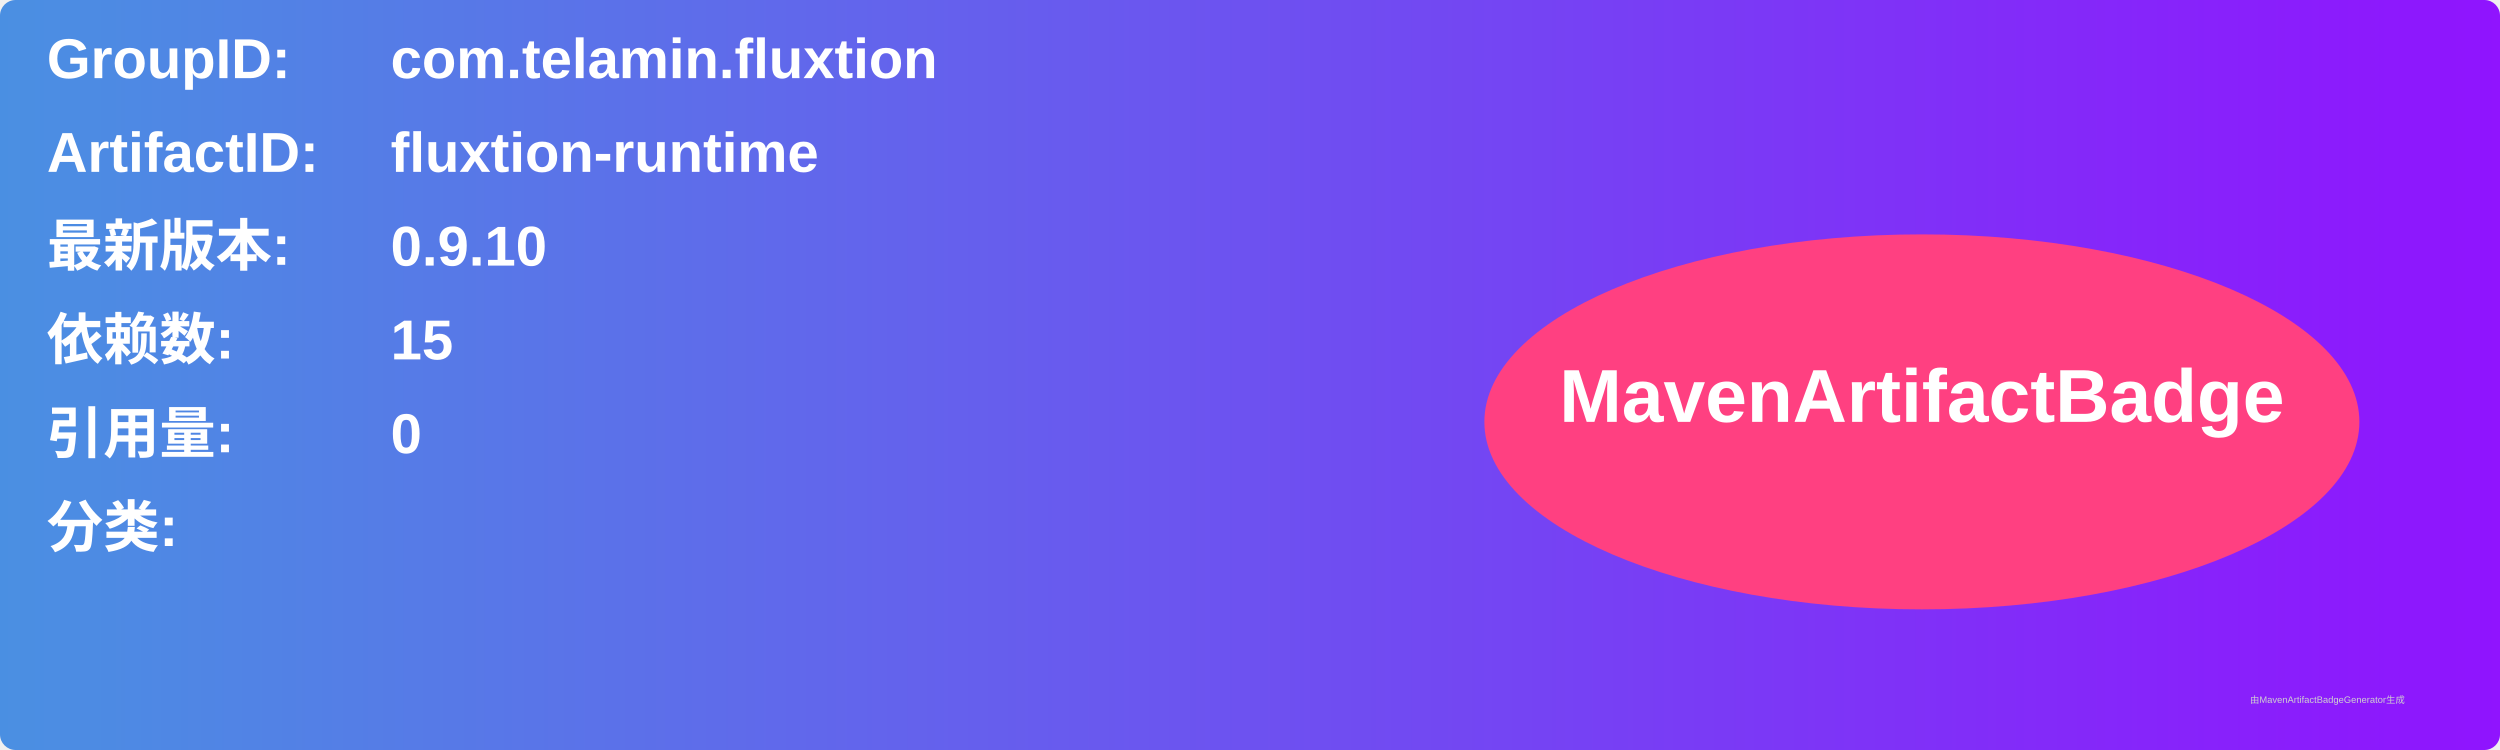
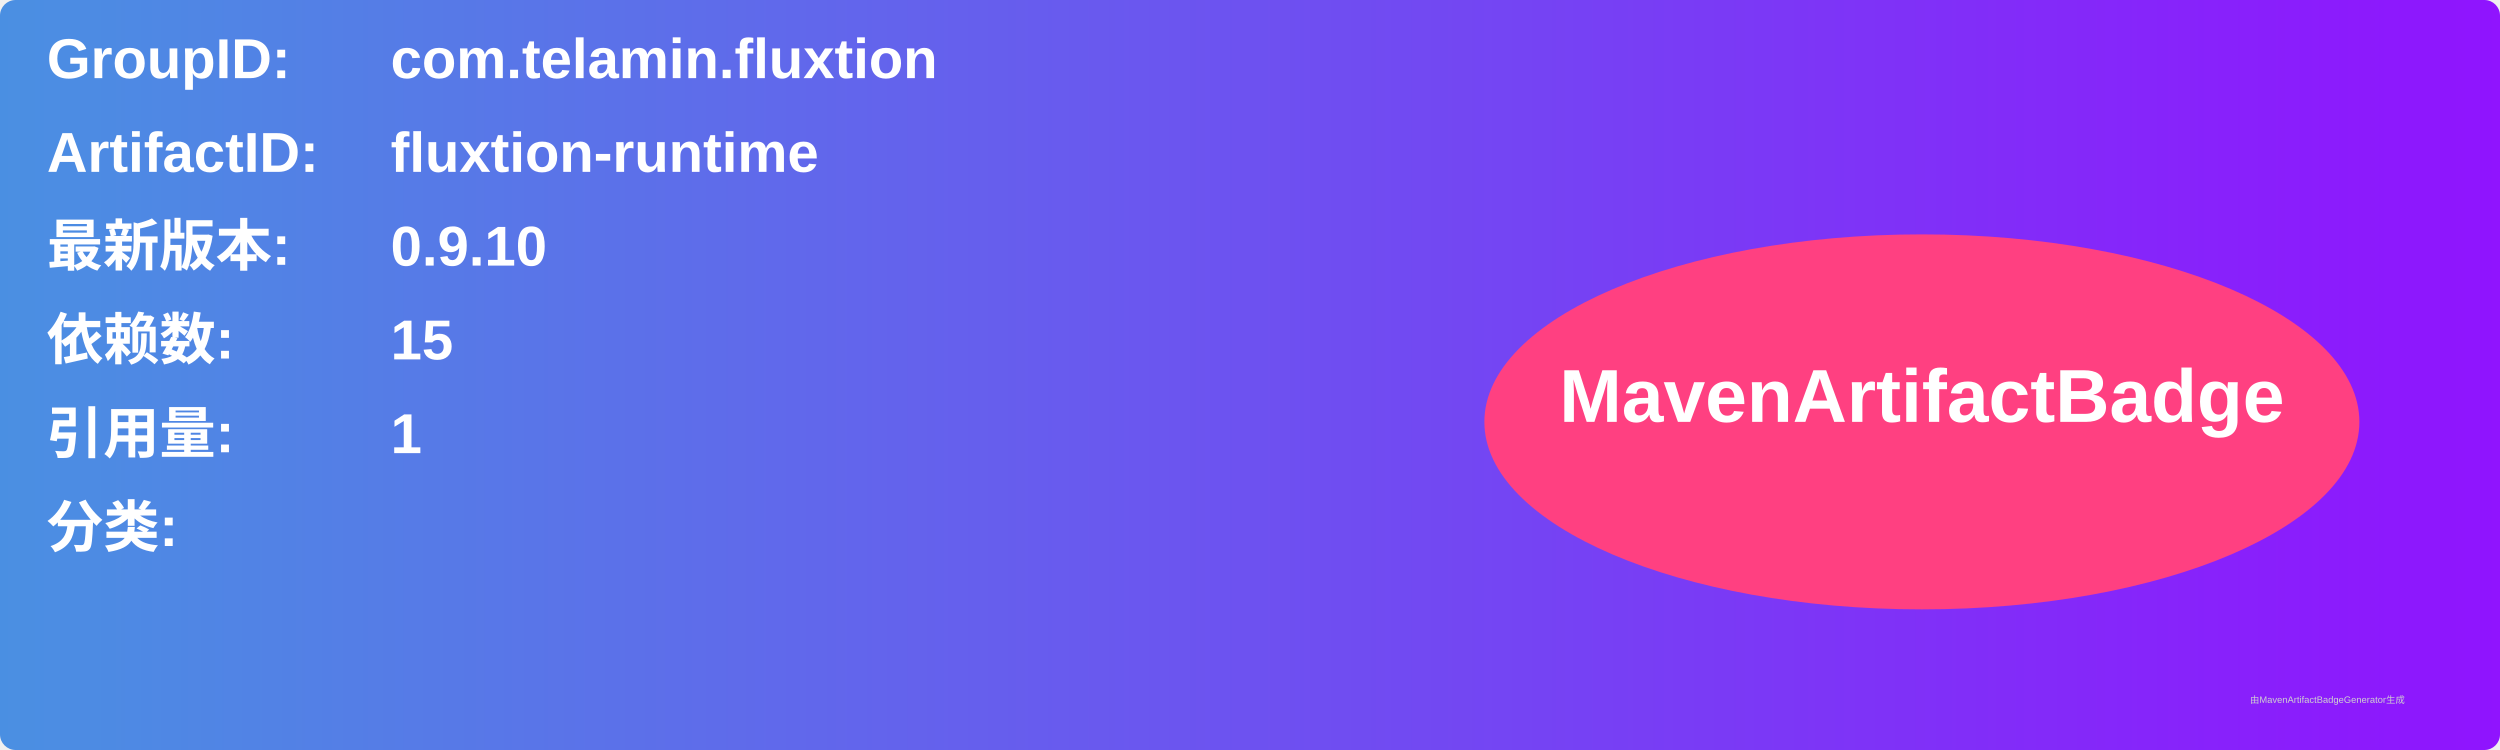
<svg xmlns="http://www.w3.org/2000/svg" width="800" height="240" viewBox="0 0 800 240">
  <linearGradient id="grad" x1="0%" y1="0%" x2="100%" y2="0%">
    <stop offset="0%" stop-color="#4a90e2" />
    <stop offset="100%" stop-color="#9013fe" />
  </linearGradient>
  <rect width="100%" height="100%" rx="5" ry="5" fill="url(#grad)" />
  <g transform="translate(15, 15)">
    <text x="0" y="10" font-family="Arial" font-size="18" fill="white" font-weight="bold" width="260">GroupID:</text>
    <text x="110" y="10" font-family="Arial" font-size="18" fill="white" font-weight="bold" width="460">com.telamin.fluxtion</text>
    <text x="0" y="40" font-family="Arial" font-size="18" fill="white" font-weight="bold" width="260">ArtifactID:</text>
    <text x="110" y="40" font-family="Arial" font-size="18" fill="white" font-weight="bold" width="460">fluxtion-runtime</text>
    <text x="0" y="70" font-family="Arial" font-size="18" fill="white" font-weight="bold">最新版本:</text>
    <text x="110" y="70" font-family="Arial" font-size="18" fill="white" font-weight="bold">
      <tspan font-weight="bold">0.9.10</tspan>
    </text>
    <text x="0" y="100" font-family="Arial" font-size="18" fill="white" font-weight="bold">依赖数: </text>
    <text x="110" y="100" font-family="Arial" font-size="18" fill="white">
      <tspan font-weight="bold">15</tspan>
    </text>
    <text x="0" y="130" font-family="Arial" font-size="18" fill="white" font-weight="bold">引用量: </text>
    <text x="110" y="130" font-family="Arial" font-size="18" fill="white">
-       <tspan font-weight="bold">0</tspan>
+       <tspan font-weight="bold">1</tspan>
    </text>
    <text x="0" y="160" font-family="Arial" font-size="18" fill="white" font-weight="bold">分类:</text>
    <text x="10" y="190" font-family="Arial" font-size="10" fill="white">
      <tspan font-weight="bold" />
    </text>
    <ellipse cx="600" cy="120" rx="140" ry="60" fill="#ff4081" />
    <text x="600" y="120" text-anchor="middle" font-family="Arial" font-size="24" fill="white" font-weight="bold">MavenArtifactBadge</text>
  </g>
  <text x="720" y="225" font-family="Arial" font-size="3" fill="#d0d0d0">由MavenArtifactBadgeGenerator生成</text>
</svg>
